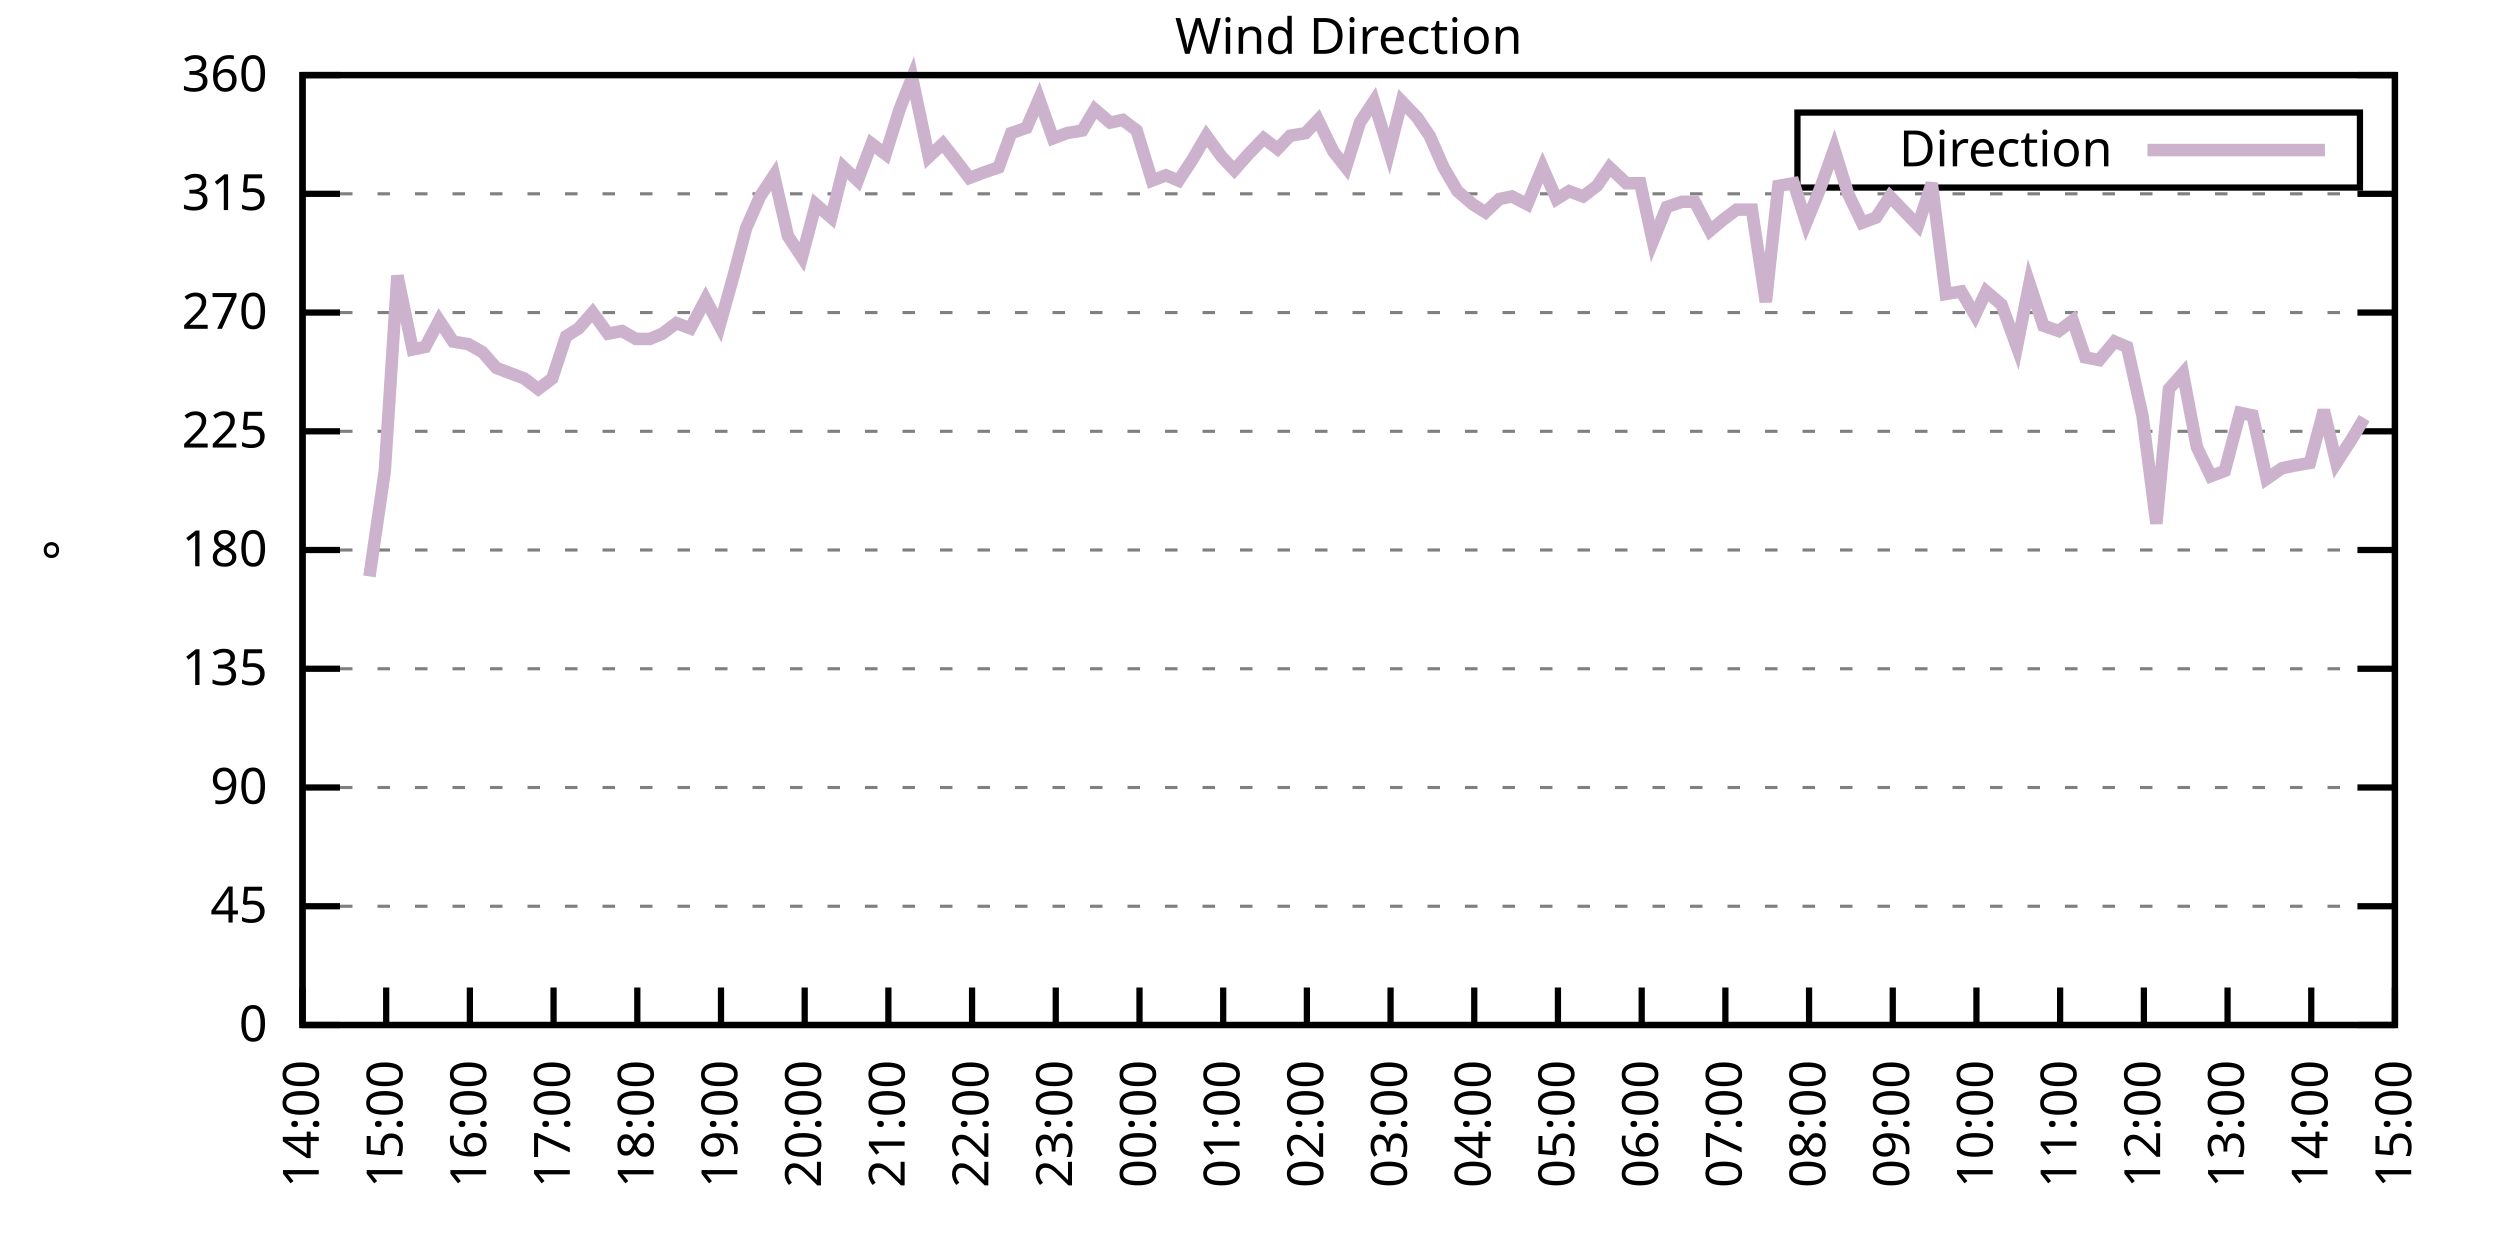
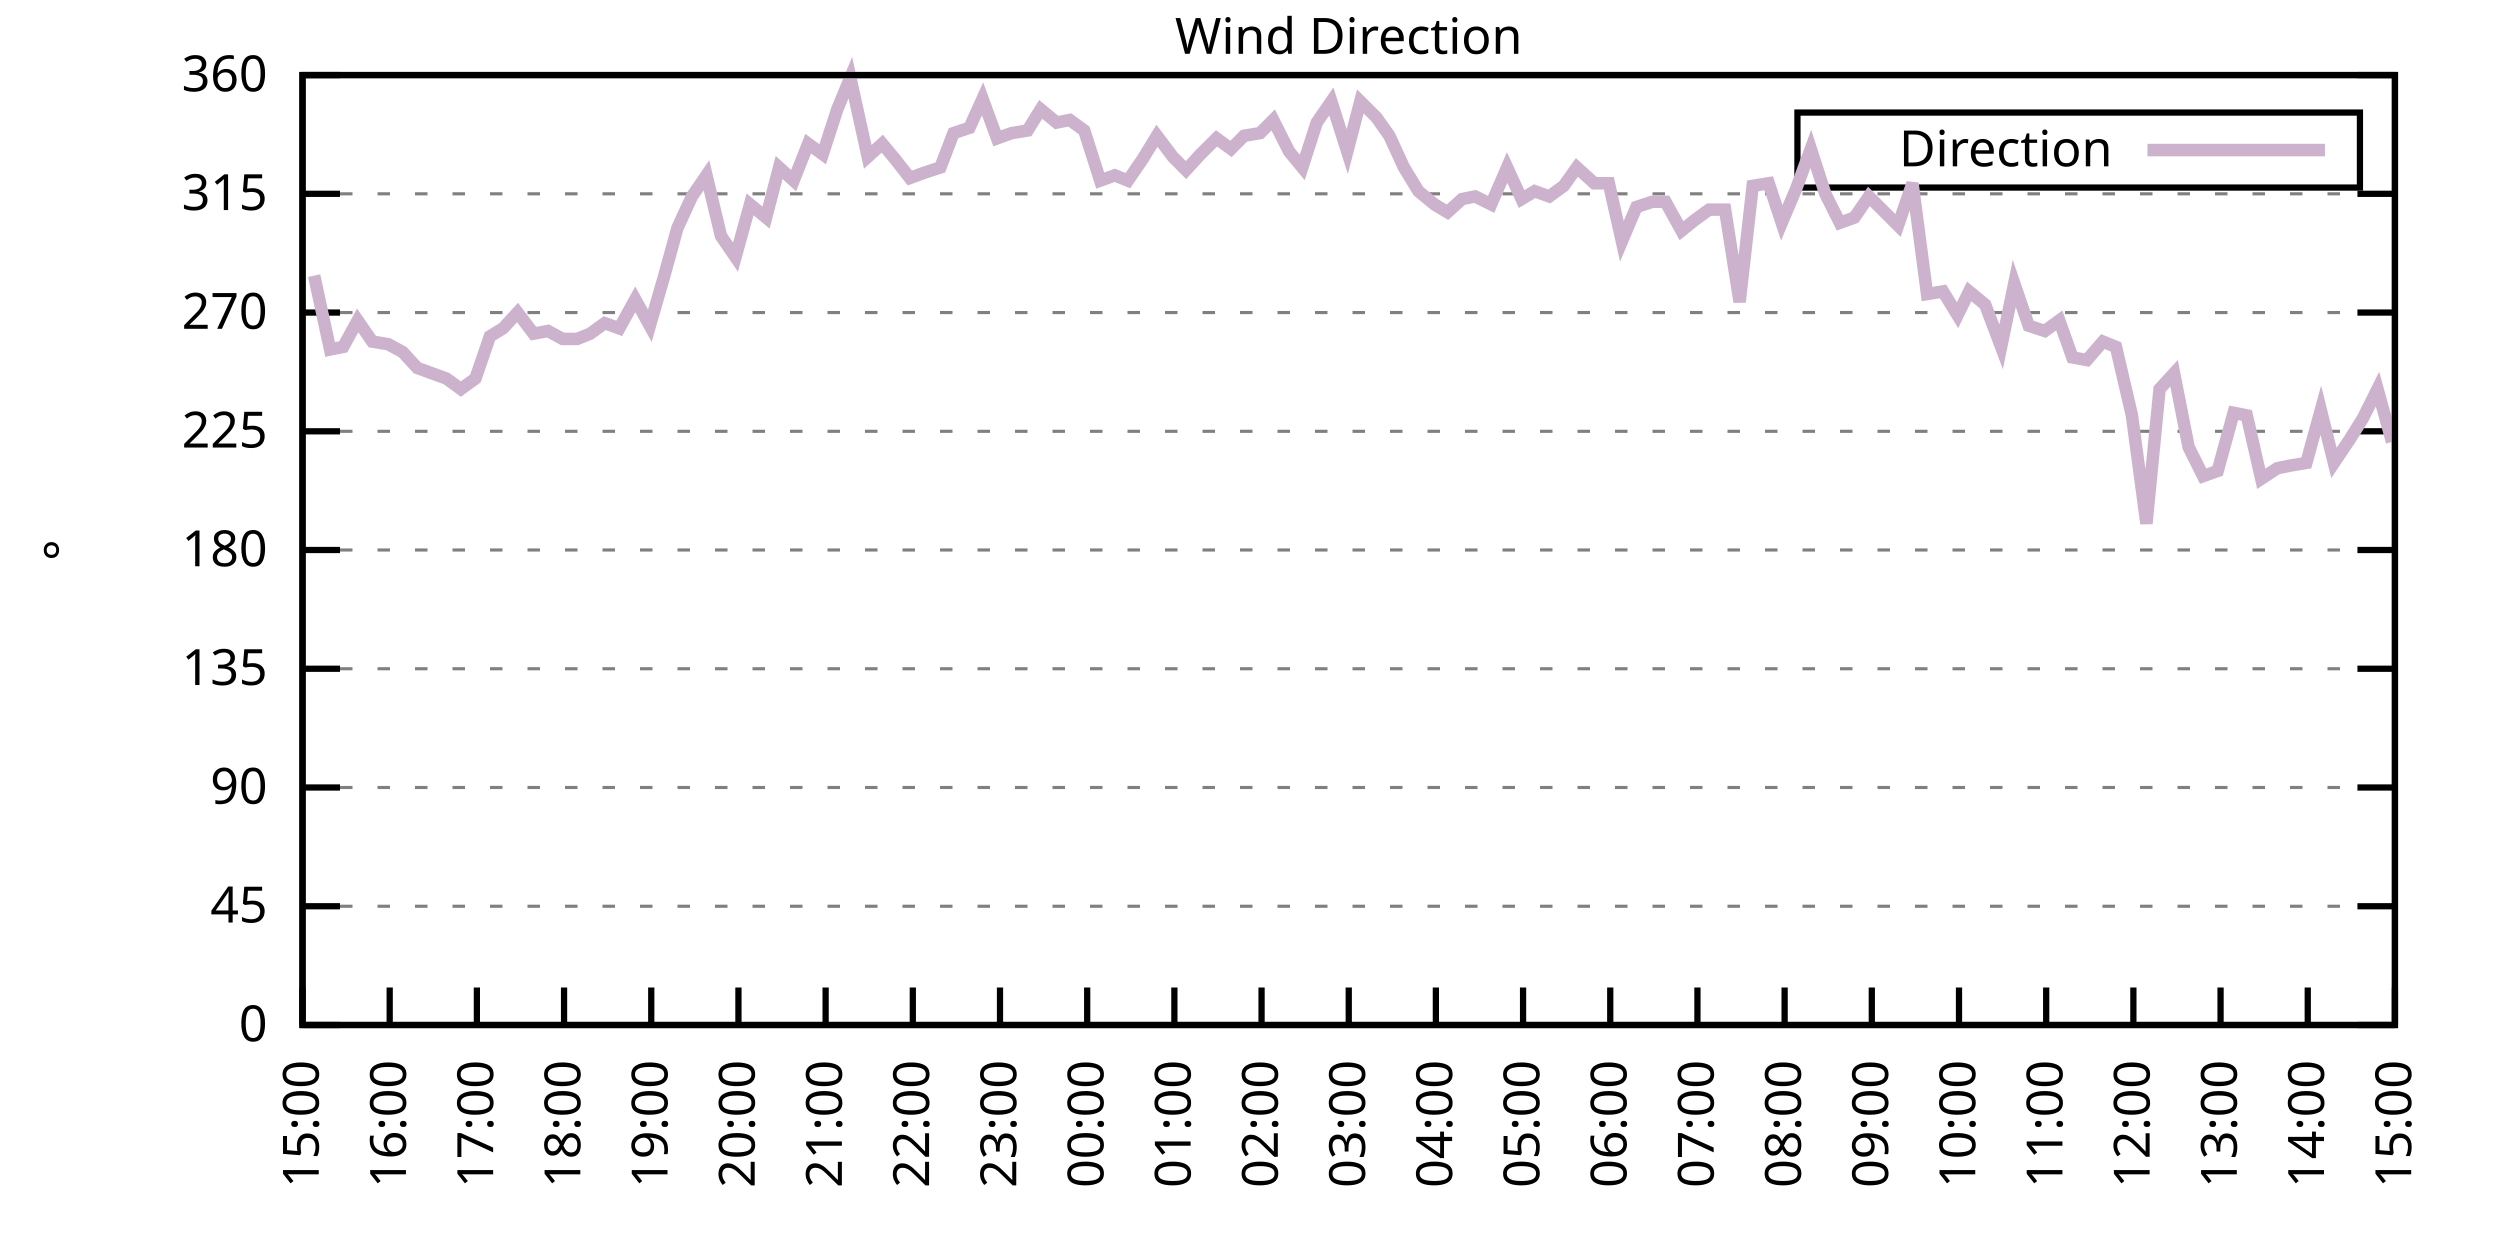
<svg xmlns="http://www.w3.org/2000/svg" xmlns:xlink="http://www.w3.org/1999/xlink" width="400" height="200" viewBox="0 0 400 200">
  <g id="gnuplot_canvas">
    <rect x="0" y="0" width="400" height="200" fill="none" />
    <defs>
      <circle id="gpDot" r="0.5" stroke-width="0.5" stroke="currentColor" />
      <path id="gpPt0" stroke-width="0.333" stroke="currentColor" d="M-1,0 h2 M0,-1 v2" />
      <path id="gpPt1" stroke-width="0.333" stroke="currentColor" d="M-1,-1 L1,1 M1,-1 L-1,1" />
      <path id="gpPt2" stroke-width="0.333" stroke="currentColor" d="M-1,0 L1,0 M0,-1 L0,1 M-1,-1 L1,1 M-1,1 L1,-1" />
      <rect id="gpPt3" stroke-width="0.333" stroke="currentColor" x="-1" y="-1" width="2" height="2" />
      <rect id="gpPt4" stroke-width="0.333" stroke="currentColor" fill="currentColor" x="-1" y="-1" width="2" height="2" />
      <circle id="gpPt5" stroke-width="0.333" stroke="currentColor" cx="0" cy="0" r="1" />
      <use xlink:href="#gpPt5" id="gpPt6" fill="currentColor" stroke="none" />
      <path id="gpPt7" stroke-width="0.333" stroke="currentColor" d="M0,-1.33 L-1.33,0.67 L1.33,0.67 z" />
      <use xlink:href="#gpPt7" id="gpPt8" fill="currentColor" stroke="none" />
      <use xlink:href="#gpPt7" id="gpPt9" stroke="currentColor" transform="rotate(180)" />
      <use xlink:href="#gpPt9" id="gpPt10" fill="currentColor" stroke="none" />
      <use xlink:href="#gpPt3" id="gpPt11" stroke="currentColor" transform="rotate(45)" />
      <use xlink:href="#gpPt11" id="gpPt12" fill="currentColor" stroke="none" />
      <path id="gpPt13" stroke-width="0.333" stroke="currentColor" d="M0,1.330 L1.265,0.411 L0.782,-1.067 L-0.782,-1.076 L-1.265,0.411 z" />
      <use xlink:href="#gpPt13" id="gpPt14" fill="currentColor" stroke="none" />
      <filter id="textbox" filterUnits="objectBoundingBox" x="0" y="0" height="1" width="1">
        <feFlood flood-color="white" flood-opacity="1" result="bgnd" />
        <feComposite in="SourceGraphic" in2="bgnd" operator="atop" />
      </filter>
      <filter id="greybox" filterUnits="objectBoundingBox" x="0" y="0" height="1" width="1">
        <feFlood flood-color="lightgrey" flood-opacity="1" result="grey" />
        <feComposite in="SourceGraphic" in2="grey" operator="atop" />
      </filter>
    </defs>
    <g fill="none" color="white" stroke="currentColor" stroke-width="1.00" stroke-linecap="butt" stroke-linejoin="miter">
</g>
    <g fill="none" color="black" stroke="currentColor" stroke-width="1.00" stroke-linecap="butt" stroke-linejoin="miter">
      <g stroke="none" shape-rendering="crispEdges">
        <polygon fill="rgb(255, 255, 255)" points="48.40,164.00 383.18,164.00 383.18,12.02 48.40,12.02 " />
      </g>
    </g>
    <g fill="none" color="black" stroke="currentColor" stroke-width="1.00" stroke-linecap="butt" stroke-linejoin="miter">
</g>
    <g fill="none" color="black" stroke="black" stroke-width="0.50" stroke-linecap="butt" stroke-linejoin="miter">
</g>
    <g fill="none" color="gray" stroke="currentColor" stroke-width="0.50" stroke-linecap="butt" stroke-linejoin="miter">
      <path stroke="gray" stroke-dasharray="2,4" class="gridline" d="M48.40,164.00 L383.19,164.00  " />
    </g>
    <g fill="none" color="gray" stroke="gray" stroke-width="1.00" stroke-linecap="butt" stroke-linejoin="miter">
</g>
    <g fill="none" color="black" stroke="currentColor" stroke-width="1.00" stroke-linecap="butt" stroke-linejoin="miter">
      <path stroke="black" d="M48.40,164.00 L54.40,164.00 M383.19,164.00 L377.19,164.00  " />
      <g transform="translate(42.80,166.60)" stroke="none" fill="black" font-family="Sans" font-size="8.00" text-anchor="end">
        <text>
          <tspan font-family="Sans"> 0</tspan>
        </text>
      </g>
    </g>
    <g fill="none" color="black" stroke="currentColor" stroke-width="1.00" stroke-linecap="butt" stroke-linejoin="miter">
</g>
    <g fill="none" color="black" stroke="black" stroke-width="0.50" stroke-linecap="butt" stroke-linejoin="miter">
</g>
    <g fill="none" color="gray" stroke="currentColor" stroke-width="0.50" stroke-linecap="butt" stroke-linejoin="miter">
      <path stroke="gray" stroke-dasharray="2,4" class="gridline" d="M48.40,145.00 L383.19,145.00  " />
    </g>
    <g fill="none" color="gray" stroke="gray" stroke-width="1.00" stroke-linecap="butt" stroke-linejoin="miter">
</g>
    <g fill="none" color="black" stroke="currentColor" stroke-width="1.00" stroke-linecap="butt" stroke-linejoin="miter">
      <path stroke="black" d="M48.40,145.00 L54.40,145.00 M383.19,145.00 L377.19,145.00  " />
      <g transform="translate(42.80,147.60)" stroke="none" fill="black" font-family="Sans" font-size="8.00" text-anchor="end">
        <text>
          <tspan font-family="Sans"> 45</tspan>
        </text>
      </g>
    </g>
    <g fill="none" color="black" stroke="currentColor" stroke-width="1.00" stroke-linecap="butt" stroke-linejoin="miter">
</g>
    <g fill="none" color="black" stroke="black" stroke-width="0.50" stroke-linecap="butt" stroke-linejoin="miter">
</g>
    <g fill="none" color="gray" stroke="currentColor" stroke-width="0.50" stroke-linecap="butt" stroke-linejoin="miter">
      <path stroke="gray" stroke-dasharray="2,4" class="gridline" d="M48.40,126.00 L383.19,126.00  " />
    </g>
    <g fill="none" color="gray" stroke="gray" stroke-width="1.00" stroke-linecap="butt" stroke-linejoin="miter">
</g>
    <g fill="none" color="black" stroke="currentColor" stroke-width="1.00" stroke-linecap="butt" stroke-linejoin="miter">
      <path stroke="black" d="M48.40,126.00 L54.40,126.00 M383.19,126.00 L377.19,126.00  " />
      <g transform="translate(42.80,128.60)" stroke="none" fill="black" font-family="Sans" font-size="8.00" text-anchor="end">
        <text>
          <tspan font-family="Sans"> 90</tspan>
        </text>
      </g>
    </g>
    <g fill="none" color="black" stroke="currentColor" stroke-width="1.00" stroke-linecap="butt" stroke-linejoin="miter">
</g>
    <g fill="none" color="black" stroke="black" stroke-width="0.50" stroke-linecap="butt" stroke-linejoin="miter">
</g>
    <g fill="none" color="gray" stroke="currentColor" stroke-width="0.50" stroke-linecap="butt" stroke-linejoin="miter">
      <path stroke="gray" stroke-dasharray="2,4" class="gridline" d="M48.40,107.00 L383.19,107.00  " />
    </g>
    <g fill="none" color="gray" stroke="gray" stroke-width="1.00" stroke-linecap="butt" stroke-linejoin="miter">
</g>
    <g fill="none" color="black" stroke="currentColor" stroke-width="1.00" stroke-linecap="butt" stroke-linejoin="miter">
      <path stroke="black" d="M48.40,107.00 L54.40,107.00 M383.19,107.00 L377.19,107.00  " />
      <g transform="translate(42.80,109.60)" stroke="none" fill="black" font-family="Sans" font-size="8.00" text-anchor="end">
        <text>
          <tspan font-family="Sans"> 135</tspan>
        </text>
      </g>
    </g>
    <g fill="none" color="black" stroke="currentColor" stroke-width="1.00" stroke-linecap="butt" stroke-linejoin="miter">
</g>
    <g fill="none" color="black" stroke="black" stroke-width="0.50" stroke-linecap="butt" stroke-linejoin="miter">
</g>
    <g fill="none" color="gray" stroke="currentColor" stroke-width="0.50" stroke-linecap="butt" stroke-linejoin="miter">
      <path stroke="gray" stroke-dasharray="2,4" class="gridline" d="M48.40,88.00 L383.19,88.00  " />
    </g>
    <g fill="none" color="gray" stroke="gray" stroke-width="1.00" stroke-linecap="butt" stroke-linejoin="miter">
</g>
    <g fill="none" color="black" stroke="currentColor" stroke-width="1.00" stroke-linecap="butt" stroke-linejoin="miter">
      <path stroke="black" d="M48.40,88.00 L54.40,88.00 M383.19,88.00 L377.19,88.00  " />
      <g transform="translate(42.80,90.60)" stroke="none" fill="black" font-family="Sans" font-size="8.00" text-anchor="end">
        <text>
          <tspan font-family="Sans"> 180</tspan>
        </text>
      </g>
    </g>
    <g fill="none" color="black" stroke="currentColor" stroke-width="1.00" stroke-linecap="butt" stroke-linejoin="miter">
</g>
    <g fill="none" color="black" stroke="black" stroke-width="0.50" stroke-linecap="butt" stroke-linejoin="miter">
</g>
    <g fill="none" color="gray" stroke="currentColor" stroke-width="0.50" stroke-linecap="butt" stroke-linejoin="miter">
      <path stroke="gray" stroke-dasharray="2,4" class="gridline" d="M48.40,69.01 L383.19,69.01  " />
    </g>
    <g fill="none" color="gray" stroke="gray" stroke-width="1.00" stroke-linecap="butt" stroke-linejoin="miter">
</g>
    <g fill="none" color="black" stroke="currentColor" stroke-width="1.00" stroke-linecap="butt" stroke-linejoin="miter">
      <path stroke="black" d="M48.40,69.01 L54.40,69.01 M383.19,69.01 L377.19,69.01  " />
      <g transform="translate(42.80,71.61)" stroke="none" fill="black" font-family="Sans" font-size="8.00" text-anchor="end">
        <text>
          <tspan font-family="Sans"> 225</tspan>
        </text>
      </g>
    </g>
    <g fill="none" color="black" stroke="currentColor" stroke-width="1.00" stroke-linecap="butt" stroke-linejoin="miter">
</g>
    <g fill="none" color="black" stroke="black" stroke-width="0.50" stroke-linecap="butt" stroke-linejoin="miter">
</g>
    <g fill="none" color="gray" stroke="currentColor" stroke-width="0.50" stroke-linecap="butt" stroke-linejoin="miter">
      <path stroke="gray" stroke-dasharray="2,4" class="gridline" d="M48.40,50.01 L383.19,50.01  " />
    </g>
    <g fill="none" color="gray" stroke="gray" stroke-width="1.00" stroke-linecap="butt" stroke-linejoin="miter">
</g>
    <g fill="none" color="black" stroke="currentColor" stroke-width="1.00" stroke-linecap="butt" stroke-linejoin="miter">
      <path stroke="black" d="M48.40,50.01 L54.40,50.01 M383.19,50.01 L377.19,50.01  " />
      <g transform="translate(42.80,52.61)" stroke="none" fill="black" font-family="Sans" font-size="8.00" text-anchor="end">
        <text>
          <tspan font-family="Sans"> 270</tspan>
        </text>
      </g>
    </g>
    <g fill="none" color="black" stroke="currentColor" stroke-width="1.00" stroke-linecap="butt" stroke-linejoin="miter">
</g>
    <g fill="none" color="black" stroke="black" stroke-width="0.50" stroke-linecap="butt" stroke-linejoin="miter">
</g>
    <g fill="none" color="gray" stroke="currentColor" stroke-width="0.50" stroke-linecap="butt" stroke-linejoin="miter">
      <path stroke="gray" stroke-dasharray="2,4" class="gridline" d="M48.40,31.01 L383.19,31.01  " />
    </g>
    <g fill="none" color="gray" stroke="gray" stroke-width="1.00" stroke-linecap="butt" stroke-linejoin="miter">
</g>
    <g fill="none" color="black" stroke="currentColor" stroke-width="1.00" stroke-linecap="butt" stroke-linejoin="miter">
      <path stroke="black" d="M48.40,31.01 L54.40,31.01 M383.19,31.01 L377.19,31.01  " />
      <g transform="translate(42.80,33.61)" stroke="none" fill="black" font-family="Sans" font-size="8.00" text-anchor="end">
        <text>
          <tspan font-family="Sans"> 315</tspan>
        </text>
      </g>
    </g>
    <g fill="none" color="black" stroke="currentColor" stroke-width="1.00" stroke-linecap="butt" stroke-linejoin="miter">
</g>
    <g fill="none" color="black" stroke="black" stroke-width="0.50" stroke-linecap="butt" stroke-linejoin="miter">
</g>
    <g fill="none" color="gray" stroke="currentColor" stroke-width="0.50" stroke-linecap="butt" stroke-linejoin="miter">
      <path stroke="gray" stroke-dasharray="2,4" class="gridline" d="M48.40,12.01 L383.19,12.01  " />
    </g>
    <g fill="none" color="gray" stroke="gray" stroke-width="1.00" stroke-linecap="butt" stroke-linejoin="miter">
</g>
    <g fill="none" color="black" stroke="currentColor" stroke-width="1.00" stroke-linecap="butt" stroke-linejoin="miter">
      <path stroke="black" d="M48.40,12.01 L54.40,12.01 M383.19,12.01 L377.19,12.01  " />
      <g transform="translate(42.80,14.61)" stroke="none" fill="black" font-family="Sans" font-size="8.00" text-anchor="end">
        <text>
          <tspan font-family="Sans"> 360</tspan>
        </text>
      </g>
    </g>
    <g fill="none" color="black" stroke="currentColor" stroke-width="1.00" stroke-linecap="butt" stroke-linejoin="miter">
      <path stroke="black" d="M48.40,164.00 L48.40,158.00  " />
      <g transform="translate(51.00,169.60) rotate(270.00)" stroke="none" fill="black" font-family="Sans" font-size="8.00" text-anchor="end">
        <text>
-           <tspan font-family="Sans">14:00</tspan>
-         </text>
-       </g>
-     </g>
-     <g fill="none" color="black" stroke="currentColor" stroke-width="1.00" stroke-linecap="butt" stroke-linejoin="miter">
-       <path stroke="black" d="M61.79,164.00 L61.79,158.00  " />
-       <g transform="translate(64.39,169.60) rotate(270.00)" stroke="none" fill="black" font-family="Sans" font-size="8.00" text-anchor="end">
-         <text>
          <tspan font-family="Sans">15:00</tspan>
        </text>
      </g>
    </g>
    <g fill="none" color="black" stroke="currentColor" stroke-width="1.00" stroke-linecap="butt" stroke-linejoin="miter">
-       <path stroke="black" d="M75.18,164.00 L75.18,158.00  " />
-       <g transform="translate(77.78,169.60) rotate(270.00)" stroke="none" fill="black" font-family="Sans" font-size="8.00" text-anchor="end">
+       <path stroke="black" d="M62.35,164.00 L62.35,158.00  " />
+       <g transform="translate(64.95,169.60) rotate(270.00)" stroke="none" fill="black" font-family="Sans" font-size="8.00" text-anchor="end">
        <text>
          <tspan font-family="Sans">16:00</tspan>
        </text>
      </g>
    </g>
    <g fill="none" color="black" stroke="currentColor" stroke-width="1.00" stroke-linecap="butt" stroke-linejoin="miter">
-       <path stroke="black" d="M88.57,164.00 L88.57,158.00  " />
-       <g transform="translate(91.17,169.60) rotate(270.00)" stroke="none" fill="black" font-family="Sans" font-size="8.00" text-anchor="end">
+       <path stroke="black" d="M76.30,164.00 L76.30,158.00  " />
+       <g transform="translate(78.90,169.60) rotate(270.00)" stroke="none" fill="black" font-family="Sans" font-size="8.00" text-anchor="end">
        <text>
          <tspan font-family="Sans">17:00</tspan>
        </text>
      </g>
    </g>
    <g fill="none" color="black" stroke="currentColor" stroke-width="1.00" stroke-linecap="butt" stroke-linejoin="miter">
-       <path stroke="black" d="M101.97,164.00 L101.97,158.00  " />
-       <g transform="translate(104.57,169.60) rotate(270.00)" stroke="none" fill="black" font-family="Sans" font-size="8.00" text-anchor="end">
+       <path stroke="black" d="M90.25,164.00 L90.25,158.00  " />
+       <g transform="translate(92.85,169.60) rotate(270.00)" stroke="none" fill="black" font-family="Sans" font-size="8.00" text-anchor="end">
        <text>
          <tspan font-family="Sans">18:00</tspan>
        </text>
      </g>
    </g>
    <g fill="none" color="black" stroke="currentColor" stroke-width="1.00" stroke-linecap="butt" stroke-linejoin="miter">
-       <path stroke="black" d="M115.36,164.00 L115.36,158.00  " />
-       <g transform="translate(117.96,169.60) rotate(270.00)" stroke="none" fill="black" font-family="Sans" font-size="8.00" text-anchor="end">
+       <path stroke="black" d="M104.20,164.00 L104.20,158.00  " />
+       <g transform="translate(106.80,169.60) rotate(270.00)" stroke="none" fill="black" font-family="Sans" font-size="8.00" text-anchor="end">
        <text>
          <tspan font-family="Sans">19:00</tspan>
        </text>
      </g>
    </g>
    <g fill="none" color="black" stroke="currentColor" stroke-width="1.00" stroke-linecap="butt" stroke-linejoin="miter">
-       <path stroke="black" d="M128.75,164.00 L128.75,158.00  " />
-       <g transform="translate(131.35,169.60) rotate(270.00)" stroke="none" fill="black" font-family="Sans" font-size="8.00" text-anchor="end">
+       <path stroke="black" d="M118.15,164.00 L118.15,158.00  " />
+       <g transform="translate(120.75,169.60) rotate(270.00)" stroke="none" fill="black" font-family="Sans" font-size="8.00" text-anchor="end">
        <text>
          <tspan font-family="Sans">20:00</tspan>
        </text>
      </g>
    </g>
    <g fill="none" color="black" stroke="currentColor" stroke-width="1.00" stroke-linecap="butt" stroke-linejoin="miter">
-       <path stroke="black" d="M142.14,164.00 L142.14,158.00  " />
-       <g transform="translate(144.74,169.60) rotate(270.00)" stroke="none" fill="black" font-family="Sans" font-size="8.00" text-anchor="end">
+       <path stroke="black" d="M132.10,164.00 L132.10,158.00  " />
+       <g transform="translate(134.70,169.60) rotate(270.00)" stroke="none" fill="black" font-family="Sans" font-size="8.00" text-anchor="end">
        <text>
          <tspan font-family="Sans">21:00</tspan>
        </text>
      </g>
    </g>
    <g fill="none" color="black" stroke="currentColor" stroke-width="1.00" stroke-linecap="butt" stroke-linejoin="miter">
-       <path stroke="black" d="M155.53,164.00 L155.53,158.00  " />
-       <g transform="translate(158.13,169.60) rotate(270.00)" stroke="none" fill="black" font-family="Sans" font-size="8.00" text-anchor="end">
+       <path stroke="black" d="M146.05,164.00 L146.05,158.00  " />
+       <g transform="translate(148.65,169.60) rotate(270.00)" stroke="none" fill="black" font-family="Sans" font-size="8.00" text-anchor="end">
        <text>
          <tspan font-family="Sans">22:00</tspan>
        </text>
      </g>
    </g>
    <g fill="none" color="black" stroke="currentColor" stroke-width="1.00" stroke-linecap="butt" stroke-linejoin="miter">
-       <path stroke="black" d="M168.92,164.00 L168.92,158.00  " />
-       <g transform="translate(171.52,169.60) rotate(270.00)" stroke="none" fill="black" font-family="Sans" font-size="8.00" text-anchor="end">
+       <path stroke="black" d="M160.00,164.00 L160.00,158.00  " />
+       <g transform="translate(162.60,169.60) rotate(270.00)" stroke="none" fill="black" font-family="Sans" font-size="8.00" text-anchor="end">
        <text>
          <tspan font-family="Sans">23:00</tspan>
        </text>
      </g>
    </g>
    <g fill="none" color="black" stroke="currentColor" stroke-width="1.00" stroke-linecap="butt" stroke-linejoin="miter">
-       <path stroke="black" d="M182.32,164.00 L182.32,158.00  " />
-       <g transform="translate(184.92,169.60) rotate(270.00)" stroke="none" fill="black" font-family="Sans" font-size="8.00" text-anchor="end">
+       <path stroke="black" d="M173.95,164.00 L173.95,158.00  " />
+       <g transform="translate(176.55,169.60) rotate(270.00)" stroke="none" fill="black" font-family="Sans" font-size="8.00" text-anchor="end">
        <text>
          <tspan font-family="Sans">00:00</tspan>
        </text>
      </g>
    </g>
    <g fill="none" color="black" stroke="currentColor" stroke-width="1.00" stroke-linecap="butt" stroke-linejoin="miter">
-       <path stroke="black" d="M195.71,164.00 L195.71,158.00  " />
-       <g transform="translate(198.31,169.60) rotate(270.00)" stroke="none" fill="black" font-family="Sans" font-size="8.00" text-anchor="end">
+       <path stroke="black" d="M187.90,164.00 L187.90,158.00  " />
+       <g transform="translate(190.50,169.60) rotate(270.00)" stroke="none" fill="black" font-family="Sans" font-size="8.00" text-anchor="end">
        <text>
          <tspan font-family="Sans">01:00</tspan>
        </text>
      </g>
    </g>
    <g fill="none" color="black" stroke="currentColor" stroke-width="1.00" stroke-linecap="butt" stroke-linejoin="miter">
-       <path stroke="black" d="M209.10,164.00 L209.10,158.00  " />
-       <g transform="translate(211.70,169.60) rotate(270.00)" stroke="none" fill="black" font-family="Sans" font-size="8.00" text-anchor="end">
+       <path stroke="black" d="M201.85,164.00 L201.85,158.00  " />
+       <g transform="translate(204.45,169.60) rotate(270.00)" stroke="none" fill="black" font-family="Sans" font-size="8.00" text-anchor="end">
        <text>
          <tspan font-family="Sans">02:00</tspan>
        </text>
      </g>
    </g>
    <g fill="none" color="black" stroke="currentColor" stroke-width="1.00" stroke-linecap="butt" stroke-linejoin="miter">
-       <path stroke="black" d="M222.49,164.00 L222.49,158.00  " />
-       <g transform="translate(225.09,169.60) rotate(270.00)" stroke="none" fill="black" font-family="Sans" font-size="8.00" text-anchor="end">
+       <path stroke="black" d="M215.80,164.00 L215.80,158.00  " />
+       <g transform="translate(218.40,169.60) rotate(270.00)" stroke="none" fill="black" font-family="Sans" font-size="8.00" text-anchor="end">
        <text>
          <tspan font-family="Sans">03:00</tspan>
        </text>
      </g>
    </g>
    <g fill="none" color="black" stroke="currentColor" stroke-width="1.00" stroke-linecap="butt" stroke-linejoin="miter">
-       <path stroke="black" d="M235.88,164.00 L235.88,158.00  " />
-       <g transform="translate(238.48,169.60) rotate(270.00)" stroke="none" fill="black" font-family="Sans" font-size="8.00" text-anchor="end">
+       <path stroke="black" d="M229.74,164.00 L229.74,158.00  " />
+       <g transform="translate(232.34,169.60) rotate(270.00)" stroke="none" fill="black" font-family="Sans" font-size="8.00" text-anchor="end">
        <text>
          <tspan font-family="Sans">04:00</tspan>
        </text>
      </g>
    </g>
    <g fill="none" color="black" stroke="currentColor" stroke-width="1.00" stroke-linecap="butt" stroke-linejoin="miter">
-       <path stroke="black" d="M249.27,164.00 L249.27,158.00  " />
-       <g transform="translate(251.87,169.60) rotate(270.00)" stroke="none" fill="black" font-family="Sans" font-size="8.00" text-anchor="end">
+       <path stroke="black" d="M243.69,164.00 L243.69,158.00  " />
+       <g transform="translate(246.29,169.60) rotate(270.00)" stroke="none" fill="black" font-family="Sans" font-size="8.00" text-anchor="end">
        <text>
          <tspan font-family="Sans">05:00</tspan>
        </text>
      </g>
    </g>
    <g fill="none" color="black" stroke="currentColor" stroke-width="1.00" stroke-linecap="butt" stroke-linejoin="miter">
-       <path stroke="black" d="M262.67,164.00 L262.67,158.00  " />
-       <g transform="translate(265.27,169.60) rotate(270.00)" stroke="none" fill="black" font-family="Sans" font-size="8.00" text-anchor="end">
+       <path stroke="black" d="M257.64,164.00 L257.64,158.00  " />
+       <g transform="translate(260.24,169.60) rotate(270.00)" stroke="none" fill="black" font-family="Sans" font-size="8.00" text-anchor="end">
        <text>
          <tspan font-family="Sans">06:00</tspan>
        </text>
      </g>
    </g>
    <g fill="none" color="black" stroke="currentColor" stroke-width="1.00" stroke-linecap="butt" stroke-linejoin="miter">
-       <path stroke="black" d="M276.06,164.00 L276.06,158.00  " />
-       <g transform="translate(278.66,169.60) rotate(270.00)" stroke="none" fill="black" font-family="Sans" font-size="8.00" text-anchor="end">
+       <path stroke="black" d="M271.59,164.00 L271.59,158.00  " />
+       <g transform="translate(274.19,169.60) rotate(270.00)" stroke="none" fill="black" font-family="Sans" font-size="8.00" text-anchor="end">
        <text>
          <tspan font-family="Sans">07:00</tspan>
        </text>
      </g>
    </g>
    <g fill="none" color="black" stroke="currentColor" stroke-width="1.00" stroke-linecap="butt" stroke-linejoin="miter">
-       <path stroke="black" d="M289.45,164.00 L289.45,158.00  " />
-       <g transform="translate(292.05,169.60) rotate(270.00)" stroke="none" fill="black" font-family="Sans" font-size="8.00" text-anchor="end">
+       <path stroke="black" d="M285.54,164.00 L285.54,158.00  " />
+       <g transform="translate(288.14,169.60) rotate(270.00)" stroke="none" fill="black" font-family="Sans" font-size="8.00" text-anchor="end">
        <text>
          <tspan font-family="Sans">08:00</tspan>
        </text>
      </g>
    </g>
    <g fill="none" color="black" stroke="currentColor" stroke-width="1.00" stroke-linecap="butt" stroke-linejoin="miter">
-       <path stroke="black" d="M302.84,164.00 L302.84,158.00  " />
-       <g transform="translate(305.44,169.60) rotate(270.00)" stroke="none" fill="black" font-family="Sans" font-size="8.00" text-anchor="end">
+       <path stroke="black" d="M299.49,164.00 L299.49,158.00  " />
+       <g transform="translate(302.09,169.60) rotate(270.00)" stroke="none" fill="black" font-family="Sans" font-size="8.00" text-anchor="end">
        <text>
          <tspan font-family="Sans">09:00</tspan>
        </text>
      </g>
    </g>
    <g fill="none" color="black" stroke="currentColor" stroke-width="1.00" stroke-linecap="butt" stroke-linejoin="miter">
-       <path stroke="black" d="M316.23,164.00 L316.23,158.00  " />
-       <g transform="translate(318.83,169.60) rotate(270.00)" stroke="none" fill="black" font-family="Sans" font-size="8.00" text-anchor="end">
+       <path stroke="black" d="M313.44,164.00 L313.44,158.00  " />
+       <g transform="translate(316.04,169.60) rotate(270.00)" stroke="none" fill="black" font-family="Sans" font-size="8.00" text-anchor="end">
        <text>
          <tspan font-family="Sans">10:00</tspan>
        </text>
      </g>
    </g>
    <g fill="none" color="black" stroke="currentColor" stroke-width="1.00" stroke-linecap="butt" stroke-linejoin="miter">
-       <path stroke="black" d="M329.62,164.00 L329.62,158.00  " />
-       <g transform="translate(332.22,169.60) rotate(270.00)" stroke="none" fill="black" font-family="Sans" font-size="8.00" text-anchor="end">
+       <path stroke="black" d="M327.39,164.00 L327.39,158.00  " />
+       <g transform="translate(329.99,169.60) rotate(270.00)" stroke="none" fill="black" font-family="Sans" font-size="8.00" text-anchor="end">
        <text>
          <tspan font-family="Sans">11:00</tspan>
        </text>
      </g>
    </g>
    <g fill="none" color="black" stroke="currentColor" stroke-width="1.00" stroke-linecap="butt" stroke-linejoin="miter">
-       <path stroke="black" d="M343.02,164.00 L343.02,158.00  " />
-       <g transform="translate(345.62,169.60) rotate(270.00)" stroke="none" fill="black" font-family="Sans" font-size="8.00" text-anchor="end">
+       <path stroke="black" d="M341.34,164.00 L341.34,158.00  " />
+       <g transform="translate(343.94,169.60) rotate(270.00)" stroke="none" fill="black" font-family="Sans" font-size="8.00" text-anchor="end">
        <text>
          <tspan font-family="Sans">12:00</tspan>
        </text>
      </g>
    </g>
    <g fill="none" color="black" stroke="currentColor" stroke-width="1.00" stroke-linecap="butt" stroke-linejoin="miter">
-       <path stroke="black" d="M356.41,164.00 L356.41,158.00  " />
-       <g transform="translate(359.01,169.60) rotate(270.00)" stroke="none" fill="black" font-family="Sans" font-size="8.00" text-anchor="end">
+       <path stroke="black" d="M355.29,164.00 L355.29,158.00  " />
+       <g transform="translate(357.89,169.60) rotate(270.00)" stroke="none" fill="black" font-family="Sans" font-size="8.00" text-anchor="end">
        <text>
          <tspan font-family="Sans">13:00</tspan>
        </text>
      </g>
    </g>
    <g fill="none" color="black" stroke="currentColor" stroke-width="1.00" stroke-linecap="butt" stroke-linejoin="miter">
-       <path stroke="black" d="M369.80,164.00 L369.80,158.00  " />
-       <g transform="translate(372.40,169.60) rotate(270.00)" stroke="none" fill="black" font-family="Sans" font-size="8.00" text-anchor="end">
+       <path stroke="black" d="M369.24,164.00 L369.24,158.00  " />
+       <g transform="translate(371.84,169.60) rotate(270.00)" stroke="none" fill="black" font-family="Sans" font-size="8.00" text-anchor="end">
        <text>
          <tspan font-family="Sans">14:00</tspan>
        </text>
      </g>
    </g>
    <g fill="none" color="black" stroke="currentColor" stroke-width="1.00" stroke-linecap="butt" stroke-linejoin="miter">
      <path stroke="black" d="M383.19,164.00 L383.19,158.00  " />
      <g transform="translate(385.79,169.60) rotate(270.00)" stroke="none" fill="black" font-family="Sans" font-size="8.00" text-anchor="end">
        <text>
          <tspan font-family="Sans">15:00</tspan>
        </text>
      </g>
    </g>
    <g fill="none" color="black" stroke="currentColor" stroke-width="1.00" stroke-linecap="butt" stroke-linejoin="miter">
</g>
    <g fill="none" color="black" stroke="currentColor" stroke-width="1.00" stroke-linecap="butt" stroke-linejoin="miter">
      <path stroke="black" d="M48.40,12.01 L48.40,164.00 L383.19,164.00 L383.19,12.01 L48.40,12.01 Z  " />
    </g>
    <g fill="none" color="black" stroke="currentColor" stroke-width="1.00" stroke-linecap="butt" stroke-linejoin="miter">
</g>
    <g fill="none" color="black" stroke="currentColor" stroke-width="1.00" stroke-linecap="butt" stroke-linejoin="miter">
      <path stroke="black" d="M287.59,30.01 L287.59,18.01 L377.59,18.01 L377.59,30.01 L287.59,30.01 Z  " />
    </g>
    <g id="Wind_direction_plot_1">
      <g fill="none" color="white" stroke="black" stroke-width="2.00" stroke-linecap="butt" stroke-linejoin="miter">
</g>
      <g fill="none" color="black" stroke="currentColor" stroke-width="2.00" stroke-linecap="butt" stroke-linejoin="miter">
        <g transform="translate(337.99,26.61)" stroke="none" fill="black" font-family="Sans" font-size="8.00" text-anchor="end">
          <text>
            <tspan font-family="Sans">Direction</tspan>
          </text>
        </g>
      </g>
      <g fill="none" color="black" stroke="currentColor" stroke-width="2.00" stroke-linecap="butt" stroke-linejoin="miter">
-         <path stroke="rgb(204, 178, 204)" d="M343.59,24.01 L371.99,24.01 M59.11,92.23 L61.57,75.34 L63.58,44.10 L66.03,55.92 L68.04,55.50 L70.27,51.27   L72.50,54.65 L74.96,55.07 L77.19,56.34 L79.42,58.87 L81.66,59.72 L83.89,60.56 L86.12,62.25 L88.35,60.56   L90.58,53.81 L92.59,52.54 L94.82,50.01 L97.28,53.39 L99.51,52.96 L101.74,54.23 L103.98,54.23 L105.98,53.39   L108.22,51.70 L110.45,52.54 L112.90,47.90 L115.13,52.12 L117.37,44.10 L119.38,36.50 L121.61,31.43 L123.84,28.05   L126.07,37.76 L128.30,41.14 L130.54,32.70 L132.99,34.81 L135.00,26.79 L137.23,28.90 L139.46,22.99 L141.69,24.68   L143.93,17.50 L145.94,12.43 L148.61,25.10 L150.85,22.99 L152.85,25.52 L155.09,28.48 L157.32,27.63 L159.77,26.79   L161.78,21.30 L164.24,20.45 L166.25,15.81 L168.48,22.14 L170.71,21.30 L173.17,20.88 L175.17,17.50 L177.63,19.61   L179.64,19.19 L181.87,20.88 L184.32,28.90 L186.56,28.05 L188.57,28.90 L190.80,25.52 L193.03,21.72 L195.48,25.10   L197.49,27.21 L199.73,24.68 L202.18,22.14 L204.41,23.83 L206.42,21.72 L208.88,21.30 L210.88,19.19 L213.34,24.25   L215.35,26.79 L217.58,19.61 L219.81,16.23 L222.27,24.25 L224.28,16.23 L226.73,18.77 L228.74,21.72 L230.97,26.79   L233.20,30.59 L235.66,32.70 L237.67,33.96 L239.90,31.85 L241.91,31.43 L244.36,32.70 L246.82,26.79 L249.05,31.85   L251.06,30.59 L253.29,31.43 L255.52,29.74 L257.53,26.79 L260.21,29.32 L262.44,29.32 L264.45,38.61 L266.68,33.12   L269.14,32.28 L271.15,32.28 L273.60,36.92 L275.61,35.23 L277.84,33.54 L280.30,33.54 L282.53,48.32 L284.54,29.74   L286.99,29.32 L289.00,35.65 L291.23,30.16 L293.47,23.83 L295.70,31.01 L297.93,35.65 L300.16,34.81 L302.39,31.43   L306.86,36.08 L309.09,29.32 L311.32,47.05 L313.78,46.63 L316.01,50.43 L317.79,46.63 L320.25,48.74 L322.70,55.50   L324.71,45.36 L326.95,52.12 L329.40,52.96 L331.63,51.27 L333.64,57.18 L335.87,57.61 L338.33,54.65 L340.34,55.50   L342.79,66.47 L345.02,83.78 L347.03,62.25 L349.26,59.72 L351.50,71.54 L353.73,76.18 L355.96,75.34 L358.42,66.05   L360.42,66.47 L362.66,76.61 L365.11,74.92 L367.12,74.49 L369.58,74.07 L371.81,65.63 L373.82,74.07 L376.27,70.27   L378.28,66.90  " />
+         <path stroke="rgb(204, 178, 204)" d="M343.59,24.01 L371.99,24.01 M50.26,44.10 L52.82,55.92 L54.91,55.50 L57.23,51.27 L59.56,54.65 L62.12,55.07   L64.44,56.34 L66.77,58.87 L69.09,59.72 L71.42,60.56 L73.74,62.25 L76.07,60.56 L78.39,53.81 L80.48,52.54   L82.81,50.01 L85.37,53.39 L87.69,52.96 L90.02,54.23 L92.34,54.23 L94.43,53.39 L96.76,51.70 L99.08,52.54   L101.64,47.90 L103.97,52.12 L106.29,44.10 L108.38,36.50 L110.71,31.43 L113.03,28.05 L115.36,37.76 L117.68,41.14   L120.01,32.70 L122.57,34.81 L124.66,26.79 L126.98,28.90 L129.31,22.99 L131.63,24.68 L133.96,17.50 L136.05,12.43   L138.84,25.10 L141.16,22.99 L143.26,25.52 L145.58,28.48 L147.91,27.63 L150.46,26.79 L152.56,21.30 L155.11,20.45   L157.21,15.81 L159.53,22.14 L161.86,21.30 L164.41,20.88 L166.51,17.50 L169.06,19.61 L171.16,19.19 L173.48,20.88   L176.04,28.90 L178.36,28.05 L180.46,28.90 L182.78,25.52 L185.11,21.72 L187.66,25.10 L189.76,27.21 L192.08,24.68   L194.64,22.14 L196.96,23.83 L199.06,21.72 L201.61,21.30 L203.71,19.19 L206.26,24.25 L208.36,26.79 L210.68,19.61   L213.01,16.23 L215.56,24.25 L217.65,16.23 L220.21,18.77 L222.30,21.72 L224.63,26.79 L226.95,30.59 L229.51,32.70   L231.60,33.96 L233.93,31.85 L236.02,31.43 L238.58,32.70 L241.14,26.79 L243.46,31.85 L245.55,30.59 L247.88,31.43   L250.20,29.74 L252.30,26.79 L255.09,29.32 L257.41,29.32 L259.50,38.61 L261.83,33.12 L264.39,32.28 L266.48,32.28   L269.04,36.92 L271.13,35.23 L273.45,33.54 L276.01,33.54 L278.34,48.32 L280.43,29.74 L282.99,29.32 L285.08,35.65   L287.40,30.16 L289.73,23.83 L292.05,31.01 L294.38,35.65 L296.70,34.81 L299.03,31.43 L303.68,36.08 L306.00,29.32   L308.33,47.05 L310.88,46.63 L313.21,50.43 L315.07,46.63 L317.63,48.74 L320.18,55.50 L322.28,45.36 L324.60,52.12   L327.16,52.96 L329.48,51.27 L331.58,57.18 L333.90,57.61 L336.46,54.65 L338.55,55.50 L341.11,66.47 L343.43,83.78   L345.53,62.25 L347.85,59.72 L350.18,71.54 L352.50,76.18 L354.83,75.34 L357.38,66.05 L359.48,66.47 L361.80,76.61   L364.36,74.92 L366.45,74.49 L369.01,74.07 L371.33,65.63 L373.43,74.07 L375.98,70.27 L378.08,66.90 L380.40,62.25   L382.73,70.70  " />
      </g>
    </g>
    <g fill="none" color="black" stroke="currentColor" stroke-width="2.00" stroke-linecap="butt" stroke-linejoin="miter">
</g>
    <g fill="none" color="black" stroke="black" stroke-width="1.00" stroke-linecap="butt" stroke-linejoin="miter">
</g>
    <g fill="none" color="black" stroke="currentColor" stroke-width="1.00" stroke-linecap="butt" stroke-linejoin="miter">
      <path stroke="black" d="M48.40,12.01 L48.40,164.00 L383.19,164.00 L383.19,12.01 L48.40,12.01 Z  " />
      <g transform="translate(12.80,88.01) rotate(270.00)" stroke="none" fill="black" font-family="Sans" font-size="8.00" text-anchor="middle">
        <text>
          <tspan font-family="Sans">°</tspan>
        </text>
      </g>
    </g>
    <g fill="none" color="black" stroke="currentColor" stroke-width="1.00" stroke-linecap="butt" stroke-linejoin="miter">
</g>
    <g fill="none" color="black" stroke="currentColor" stroke-width="1.00" stroke-linecap="butt" stroke-linejoin="miter">
      <g transform="translate(215.79,8.61)" stroke="none" fill="black" font-family="Sans" font-size="8.00" text-anchor="middle">
        <text>
          <tspan font-family="Sans">Wind Direction</tspan>
        </text>
      </g>
    </g>
    <g fill="none" color="black" stroke="currentColor" stroke-width="1.00" stroke-linecap="butt" stroke-linejoin="miter">
</g>
  </g>
</svg>
